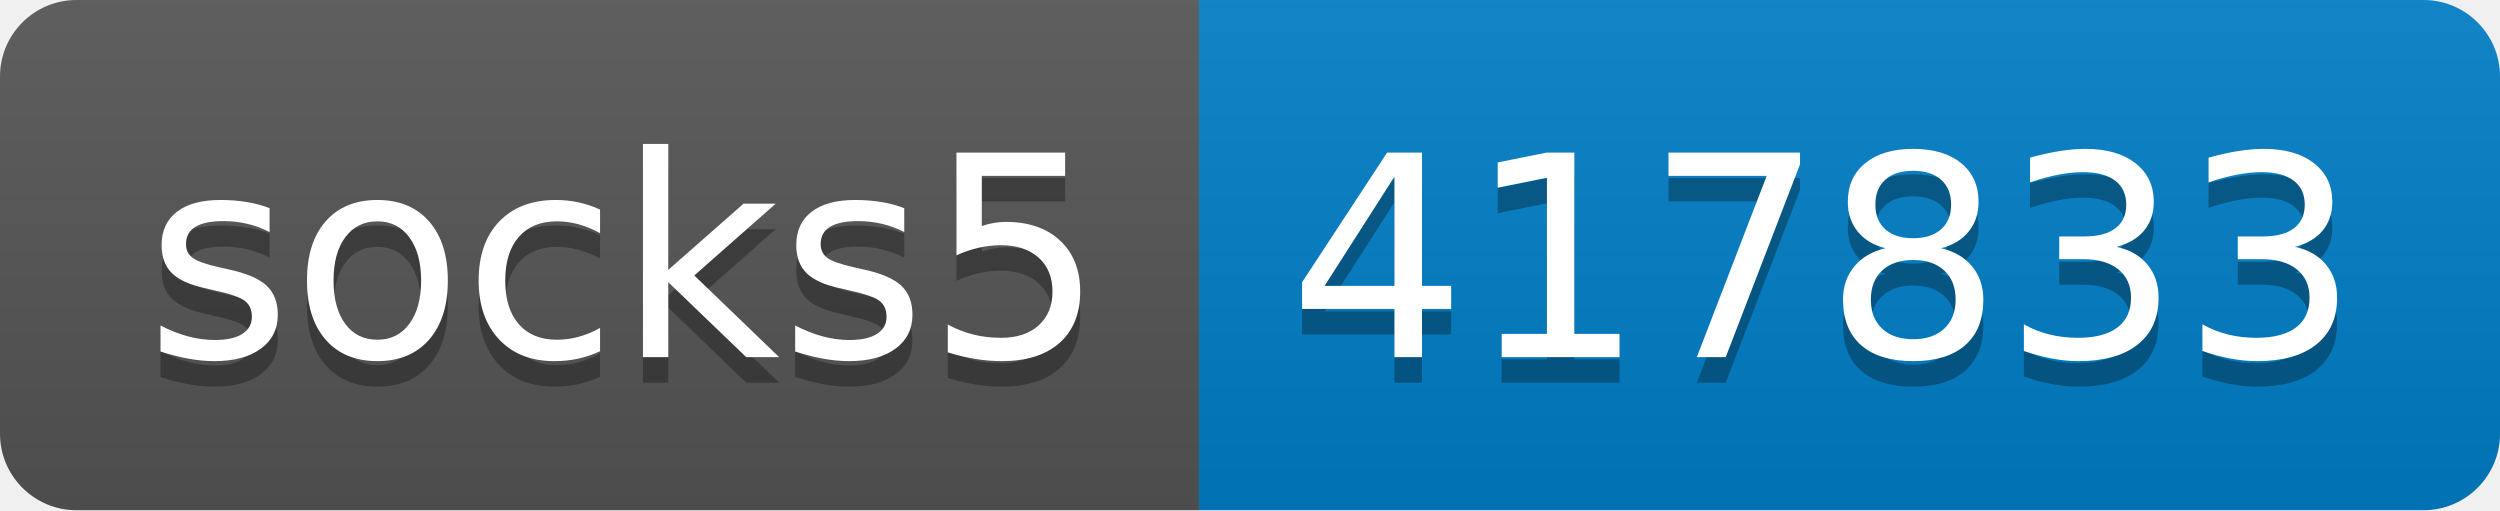
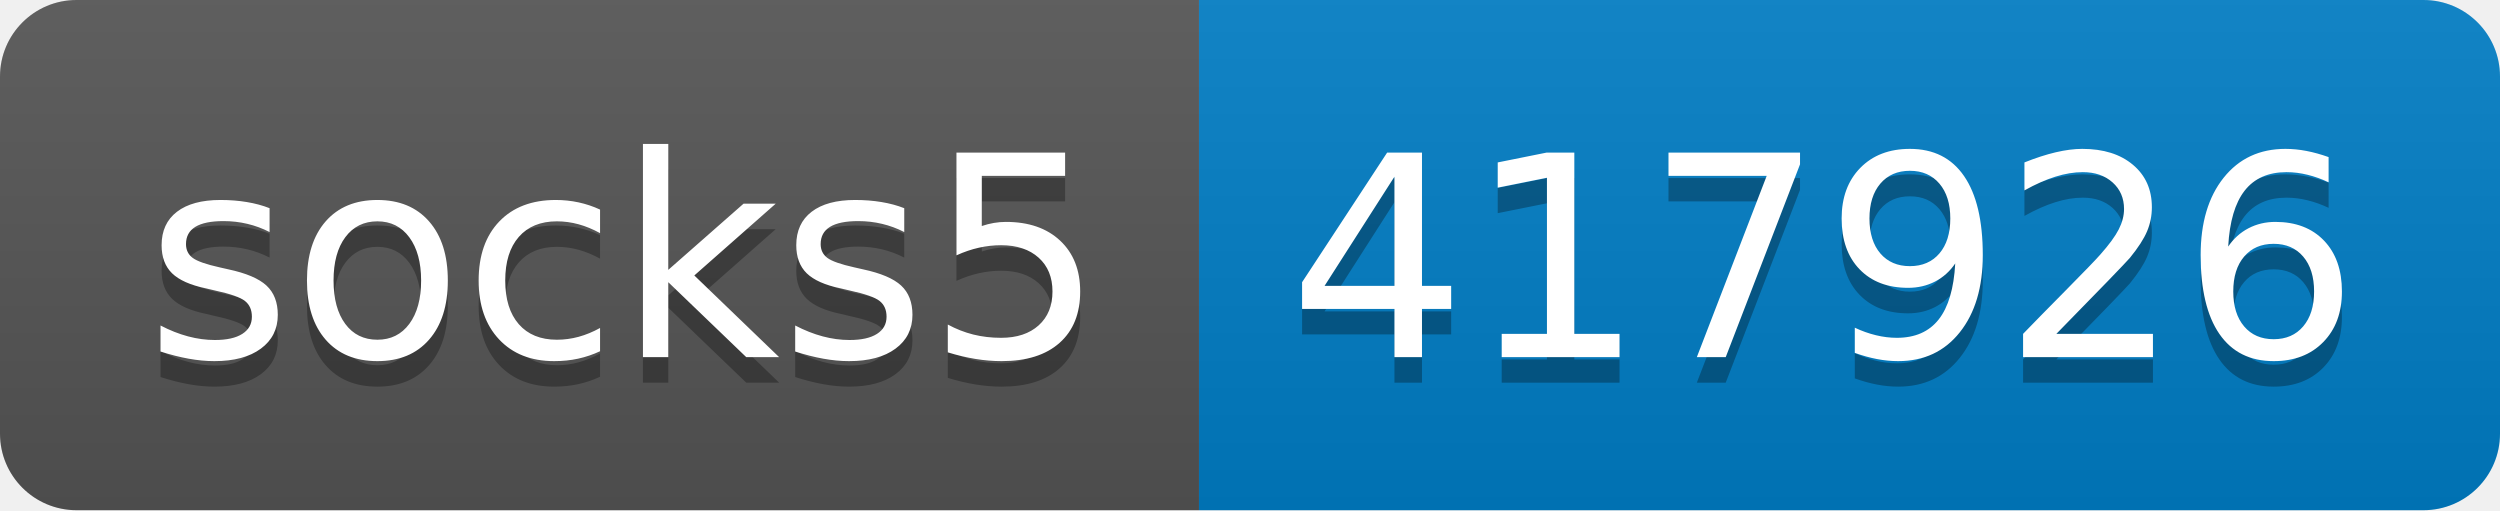
- <svg xmlns="http://www.w3.org/2000/svg" width="98" height="20" role="img" aria-label="socks5: 417833">
+ <svg xmlns="http://www.w3.org/2000/svg" width="98" height="20" role="img" aria-label="socks5: 417926">
  <linearGradient id="s" x2="0" y2="100%">
    <stop offset="0" stop-color="#bbb" stop-opacity=".1" />
    <stop offset="1" stop-opacity=".1" />
  </linearGradient>
  <clipPath id="r">
    <rect width="98" height="20" rx="3" fill="#fff" />
  </clipPath>
  <g clip-path="url(#r)">
    <rect width="47" height="20" fill="#555" />
    <rect x="47" width="51" height="20" fill="#007ec6" />
    <rect width="98" height="20" fill="url(#s)" />
  </g>
  <g fill="#fff" text-anchor="middle" font-family="Verdana,Geneva,DejaVu Sans,sans-serif" text-rendering="geometricPrecision" font-size="110">
    <text aria-hidden="true" x="245" y="150" fill="#010101" fill-opacity=".3" transform="scale(.1)" textLength="370">socks5</text>
    <text x="245" y="140" transform="scale(.1)" fill="#fff" textLength="370">socks5</text>
-     <text aria-hidden="true" x="715" y="150" fill="#010101" fill-opacity=".3" transform="scale(.1)" textLength="410">417833</text>
-     <text x="715" y="140" transform="scale(.1)" fill="#fff" textLength="410">417833</text>
+     <text aria-hidden="true" x="715" y="150" fill="#010101" fill-opacity=".3" transform="scale(.1)" textLength="410">417926</text>
+     <text x="715" y="140" transform="scale(.1)" fill="#fff" textLength="410">417926</text>
  </g>
</svg>
